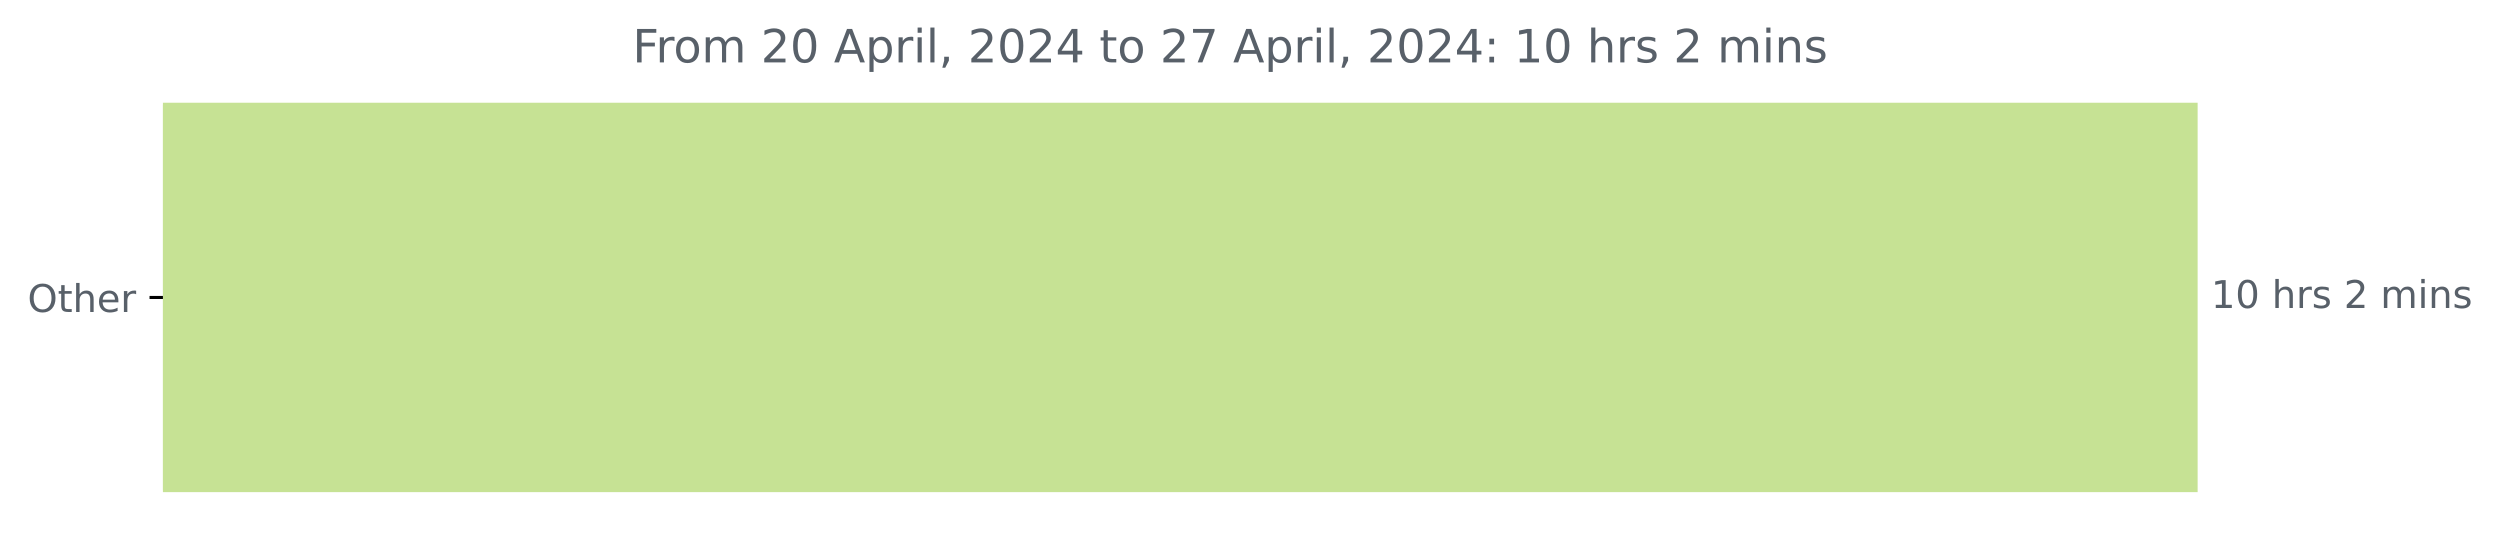
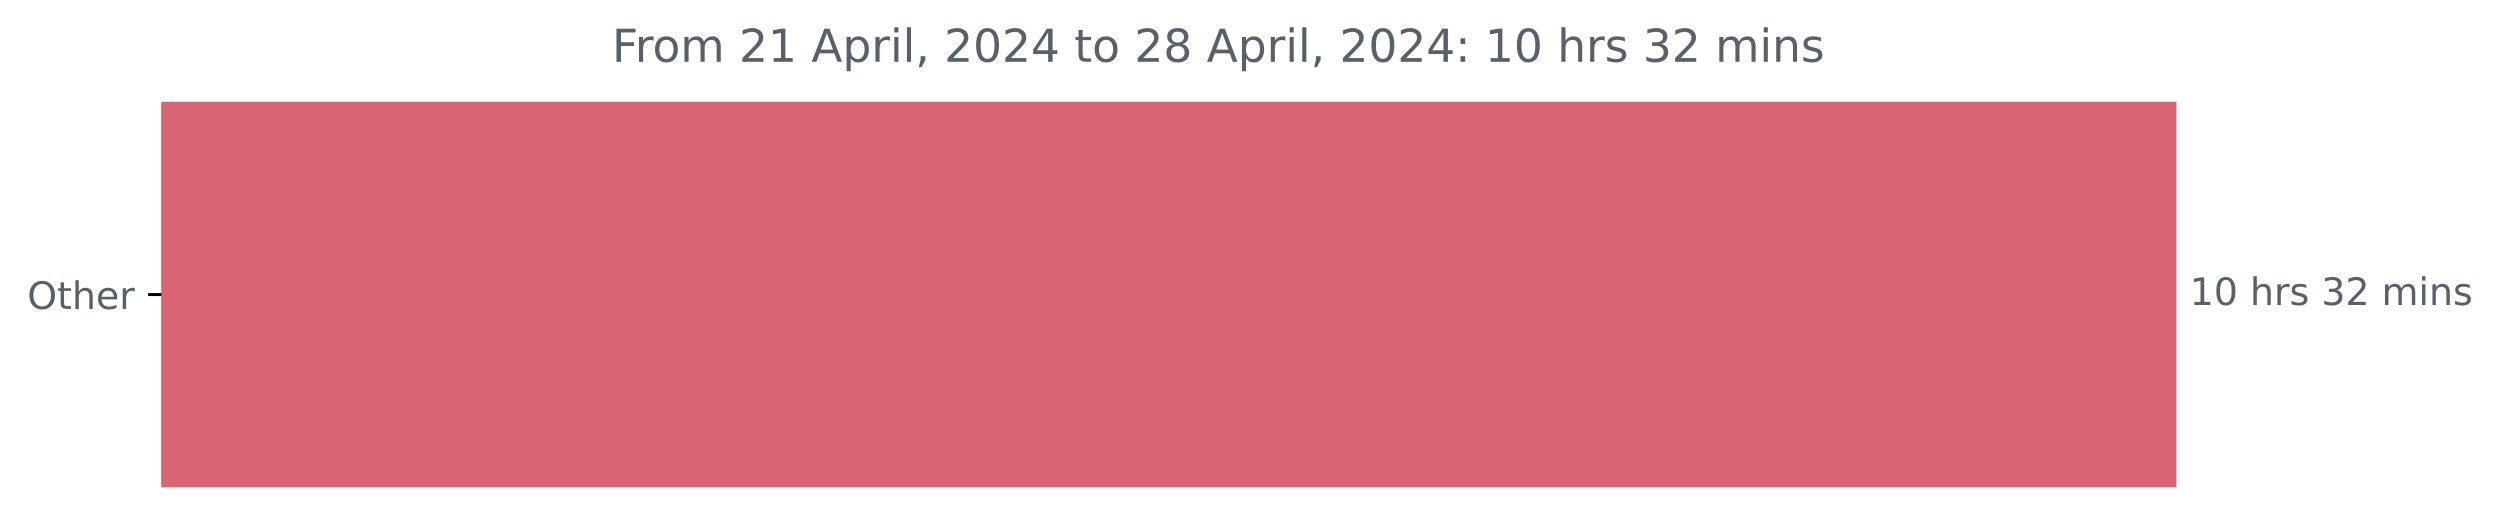
- <svg xmlns="http://www.w3.org/2000/svg" xmlns:xlink="http://www.w3.org/1999/xlink" width="653.568pt" height="140.398pt" viewBox="0 0 653.568 140.398" version="1.1">
+ <svg xmlns="http://www.w3.org/2000/svg" xmlns:xlink="http://www.w3.org/1999/xlink" width="659.93pt" height="140.398pt" viewBox="0 0 659.93 140.398" version="1.1">
  <defs>
    <style type="text/css">*{stroke-linejoin: round; stroke-linecap: butt}</style>
  </defs>
  <g id="figure_1">
    <g id="patch_1">
-       <path d="M 0 140.398  L 653.568 140.398  L 653.568 0  L 0 0  L 0 140.398  z " style="fill: none" />
+       <path d="M 0 140.398  L 659.93 140.398  L 659.93 0  L 0 0  L 0 140.398  z " style="fill: none" />
    </g>
    <g id="axes_1">
      <g id="patch_2">
-         <path d="M 42.594 27.358  L 574.022 27.358  L 574.022 128.158  L 42.594 128.158  z " clip-path="url(#p3909fee62a)" style="fill: #c6e294; stroke: #c6e294; stroke-linejoin: miter" />
+         <path d="M 42.594 27.358  L 574.022 27.358  L 574.022 128.158  L 42.594 128.158  z " clip-path="url(#pcfb4c527a4)" style="fill: #d96675; stroke: #d96675; stroke-linejoin: miter" />
      </g>
      <g id="matplotlib.axis_1" />
      <g id="matplotlib.axis_2">
        <g id="ytick_1">
          <g id="line2d_1">
            <defs>
-               <path id="me663e0277e" d="M 0 0  L -3.5 0  " style="stroke: #000000; stroke-width: 0.8" />
+               <path id="m5ee8266e8c" d="M 0 0  L -3.5 0  " style="stroke: #000000; stroke-width: 0.8" />
            </defs>
            <g>
-               <use xlink:href="#me663e0277e" x="42.594" y="77.758" style="stroke: #000000; stroke-width: 0.8" />
+               <use xlink:href="#m5ee8266e8c" x="42.594" y="77.758" style="stroke: #000000; stroke-width: 0.8" />
            </g>
          </g>
          <g id="text_1">
            <g style="fill: #586069" transform="translate(7.2 81.55734) scale(0.1 -0.1)">
              <defs>
                <path id="DejaVuSans-4f" d="M 2522 4238  Q 1834 4238 1429 3725  Q 1025 3213 1025 2328  Q 1025 1447 1429 934  Q 1834 422 2522 422  Q 3209 422 3611 934  Q 4013 1447 4013 2328  Q 4013 3213 3611 3725  Q 3209 4238 2522 4238  z M 2522 4750  Q 3503 4750 4090 4092  Q 4678 3434 4678 2328  Q 4678 1225 4090 567  Q 3503 -91 2522 -91  Q 1538 -91 948 565  Q 359 1222 359 2328  Q 359 3434 948 4092  Q 1538 4750 2522 4750  z " transform="scale(0.015625)" />
                <path id="DejaVuSans-74" d="M 1172 4494  L 1172 3500  L 2356 3500  L 2356 3053  L 1172 3053  L 1172 1153  Q 1172 725 1289 603  Q 1406 481 1766 481  L 2356 481  L 2356 0  L 1766 0  Q 1100 0 847 248  Q 594 497 594 1153  L 594 3053  L 172 3053  L 172 3500  L 594 3500  L 594 4494  L 1172 4494  z " transform="scale(0.015625)" />
                <path id="DejaVuSans-68" d="M 3513 2113  L 3513 0  L 2938 0  L 2938 2094  Q 2938 2591 2744 2837  Q 2550 3084 2163 3084  Q 1697 3084 1428 2787  Q 1159 2491 1159 1978  L 1159 0  L 581 0  L 581 4863  L 1159 4863  L 1159 2956  Q 1366 3272 1645 3428  Q 1925 3584 2291 3584  Q 2894 3584 3203 3211  Q 3513 2838 3513 2113  z " transform="scale(0.015625)" />
                <path id="DejaVuSans-65" d="M 3597 1894  L 3597 1613  L 953 1613  Q 991 1019 1311 708  Q 1631 397 2203 397  Q 2534 397 2845 478  Q 3156 559 3463 722  L 3463 178  Q 3153 47 2828 -22  Q 2503 -91 2169 -91  Q 1331 -91 842 396  Q 353 884 353 1716  Q 353 2575 817 3079  Q 1281 3584 2069 3584  Q 2775 3584 3186 3129  Q 3597 2675 3597 1894  z M 3022 2063  Q 3016 2534 2758 2815  Q 2500 3097 2075 3097  Q 1594 3097 1305 2825  Q 1016 2553 972 2059  L 3022 2063  z " transform="scale(0.015625)" />
                <path id="DejaVuSans-72" d="M 2631 2963  Q 2534 3019 2420 3045  Q 2306 3072 2169 3072  Q 1681 3072 1420 2755  Q 1159 2438 1159 1844  L 1159 0  L 581 0  L 581 3500  L 1159 3500  L 1159 2956  Q 1341 3275 1631 3429  Q 1922 3584 2338 3584  Q 2397 3584 2469 3576  Q 2541 3569 2628 3553  L 2631 2963  z " transform="scale(0.015625)" />
              </defs>
              <use xlink:href="#DejaVuSans-4f" />
              <use xlink:href="#DejaVuSans-74" x="78.711" />
              <use xlink:href="#DejaVuSans-68" x="117.92" />
              <use xlink:href="#DejaVuSans-65" x="181.299" />
              <use xlink:href="#DejaVuSans-72" x="242.822" />
            </g>
          </g>
        </g>
      </g>
      <g id="text_2">
        <g style="fill: #586069" transform="translate(578.0223 80.5175) scale(0.1 -0.1)">
          <defs>
            <path id="DejaVuSans-31" d="M 794 531  L 1825 531  L 1825 4091  L 703 3866  L 703 4441  L 1819 4666  L 2450 4666  L 2450 531  L 3481 531  L 3481 0  L 794 0  L 794 531  z " transform="scale(0.015625)" />
            <path id="DejaVuSans-30" d="M 2034 4250  Q 1547 4250 1301 3770  Q 1056 3291 1056 2328  Q 1056 1369 1301 889  Q 1547 409 2034 409  Q 2525 409 2770 889  Q 3016 1369 3016 2328  Q 3016 3291 2770 3770  Q 2525 4250 2034 4250  z M 2034 4750  Q 2819 4750 3233 4129  Q 3647 3509 3647 2328  Q 3647 1150 3233 529  Q 2819 -91 2034 -91  Q 1250 -91 836 529  Q 422 1150 422 2328  Q 422 3509 836 4129  Q 1250 4750 2034 4750  z " transform="scale(0.015625)" />
            <path id="DejaVuSans-20" transform="scale(0.015625)" />
            <path id="DejaVuSans-73" d="M 2834 3397  L 2834 2853  Q 2591 2978 2328 3040  Q 2066 3103 1784 3103  Q 1356 3103 1142 2972  Q 928 2841 928 2578  Q 928 2378 1081 2264  Q 1234 2150 1697 2047  L 1894 2003  Q 2506 1872 2764 1633  Q 3022 1394 3022 966  Q 3022 478 2636 193  Q 2250 -91 1575 -91  Q 1294 -91 989 -36  Q 684 19 347 128  L 347 722  Q 666 556 975 473  Q 1284 391 1588 391  Q 1994 391 2212 530  Q 2431 669 2431 922  Q 2431 1156 2273 1281  Q 2116 1406 1581 1522  L 1381 1569  Q 847 1681 609 1914  Q 372 2147 372 2553  Q 372 3047 722 3315  Q 1072 3584 1716 3584  Q 2034 3584 2315 3537  Q 2597 3491 2834 3397  z " transform="scale(0.015625)" />
+             <path id="DejaVuSans-33" d="M 2597 2516  Q 3050 2419 3304 2112  Q 3559 1806 3559 1356  Q 3559 666 3084 287  Q 2609 -91 1734 -91  Q 1441 -91 1130 -33  Q 819 25 488 141  L 488 750  Q 750 597 1062 519  Q 1375 441 1716 441  Q 2309 441 2620 675  Q 2931 909 2931 1356  Q 2931 1769 2642 2001  Q 2353 2234 1838 2234  L 1294 2234  L 1294 2753  L 1863 2753  Q 2328 2753 2575 2939  Q 2822 3125 2822 3475  Q 2822 3834 2567 4026  Q 2313 4219 1838 4219  Q 1578 4219 1281 4162  Q 984 4106 628 3988  L 628 4550  Q 988 4650 1302 4700  Q 1616 4750 1894 4750  Q 2613 4750 3031 4423  Q 3450 4097 3450 3541  Q 3450 3153 3228 2886  Q 3006 2619 2597 2516  z " transform="scale(0.015625)" />
            <path id="DejaVuSans-32" d="M 1228 531  L 3431 531  L 3431 0  L 469 0  L 469 531  Q 828 903 1448 1529  Q 2069 2156 2228 2338  Q 2531 2678 2651 2914  Q 2772 3150 2772 3378  Q 2772 3750 2511 3984  Q 2250 4219 1831 4219  Q 1534 4219 1204 4116  Q 875 4013 500 3803  L 500 4441  Q 881 4594 1212 4672  Q 1544 4750 1819 4750  Q 2544 4750 2975 4387  Q 3406 4025 3406 3419  Q 3406 3131 3298 2873  Q 3191 2616 2906 2266  Q 2828 2175 2409 1742  Q 1991 1309 1228 531  z " transform="scale(0.015625)" />
            <path id="DejaVuSans-6d" d="M 3328 2828  Q 3544 3216 3844 3400  Q 4144 3584 4550 3584  Q 5097 3584 5394 3201  Q 5691 2819 5691 2113  L 5691 0  L 5113 0  L 5113 2094  Q 5113 2597 4934 2840  Q 4756 3084 4391 3084  Q 3944 3084 3684 2787  Q 3425 2491 3425 1978  L 3425 0  L 2847 0  L 2847 2094  Q 2847 2600 2669 2842  Q 2491 3084 2119 3084  Q 1678 3084 1418 2786  Q 1159 2488 1159 1978  L 1159 0  L 581 0  L 581 3500  L 1159 3500  L 1159 2956  Q 1356 3278 1631 3431  Q 1906 3584 2284 3584  Q 2666 3584 2933 3390  Q 3200 3197 3328 2828  z " transform="scale(0.015625)" />
            <path id="DejaVuSans-69" d="M 603 3500  L 1178 3500  L 1178 0  L 603 0  L 603 3500  z M 603 4863  L 1178 4863  L 1178 4134  L 603 4134  L 603 4863  z " transform="scale(0.015625)" />
            <path id="DejaVuSans-6e" d="M 3513 2113  L 3513 0  L 2938 0  L 2938 2094  Q 2938 2591 2744 2837  Q 2550 3084 2163 3084  Q 1697 3084 1428 2787  Q 1159 2491 1159 1978  L 1159 0  L 581 0  L 581 3500  L 1159 3500  L 1159 2956  Q 1366 3272 1645 3428  Q 1925 3584 2291 3584  Q 2894 3584 3203 3211  Q 3513 2838 3513 2113  z " transform="scale(0.015625)" />
          </defs>
          <use xlink:href="#DejaVuSans-31" />
          <use xlink:href="#DejaVuSans-30" x="63.623" />
          <use xlink:href="#DejaVuSans-20" x="127.246" />
          <use xlink:href="#DejaVuSans-68" x="159.033" />
          <use xlink:href="#DejaVuSans-72" x="222.412" />
          <use xlink:href="#DejaVuSans-73" x="263.525" />
          <use xlink:href="#DejaVuSans-20" x="315.625" />
-           <use xlink:href="#DejaVuSans-32" x="347.412" />
-           <use xlink:href="#DejaVuSans-20" x="411.035" />
-           <use xlink:href="#DejaVuSans-6d" x="442.822" />
-           <use xlink:href="#DejaVuSans-69" x="540.234" />
-           <use xlink:href="#DejaVuSans-6e" x="568.018" />
-           <use xlink:href="#DejaVuSans-73" x="631.396" />
+           <use xlink:href="#DejaVuSans-33" x="347.412" />
+           <use xlink:href="#DejaVuSans-32" x="411.035" />
+           <use xlink:href="#DejaVuSans-20" x="474.658" />
+           <use xlink:href="#DejaVuSans-6d" x="506.445" />
+           <use xlink:href="#DejaVuSans-69" x="603.857" />
+           <use xlink:href="#DejaVuSans-6e" x="631.641" />
+           <use xlink:href="#DejaVuSans-73" x="695.02" />
        </g>
      </g>
      <g id="text_3">
-         <g style="fill: #586069" transform="translate(165.3725 16.31812) scale(0.12 -0.12)">
+         <g style="fill: #586069" transform="translate(161.555 16.31812) scale(0.12 -0.12)">
          <defs>
            <path id="DejaVuSans-46" d="M 628 4666  L 3309 4666  L 3309 4134  L 1259 4134  L 1259 2759  L 3109 2759  L 3109 2228  L 1259 2228  L 1259 0  L 628 0  L 628 4666  z " transform="scale(0.015625)" />
            <path id="DejaVuSans-6f" d="M 1959 3097  Q 1497 3097 1228 2736  Q 959 2375 959 1747  Q 959 1119 1226 758  Q 1494 397 1959 397  Q 2419 397 2687 759  Q 2956 1122 2956 1747  Q 2956 2369 2687 2733  Q 2419 3097 1959 3097  z M 1959 3584  Q 2709 3584 3137 3096  Q 3566 2609 3566 1747  Q 3566 888 3137 398  Q 2709 -91 1959 -91  Q 1206 -91 779 398  Q 353 888 353 1747  Q 353 2609 779 3096  Q 1206 3584 1959 3584  z " transform="scale(0.015625)" />
            <path id="DejaVuSans-41" d="M 2188 4044  L 1331 1722  L 3047 1722  L 2188 4044  z M 1831 4666  L 2547 4666  L 4325 0  L 3669 0  L 3244 1197  L 1141 1197  L 716 0  L 50 0  L 1831 4666  z " transform="scale(0.015625)" />
            <path id="DejaVuSans-70" d="M 1159 525  L 1159 -1331  L 581 -1331  L 581 3500  L 1159 3500  L 1159 2969  Q 1341 3281 1617 3432  Q 1894 3584 2278 3584  Q 2916 3584 3314 3078  Q 3713 2572 3713 1747  Q 3713 922 3314 415  Q 2916 -91 2278 -91  Q 1894 -91 1617 61  Q 1341 213 1159 525  z M 3116 1747  Q 3116 2381 2855 2742  Q 2594 3103 2138 3103  Q 1681 3103 1420 2742  Q 1159 2381 1159 1747  Q 1159 1113 1420 752  Q 1681 391 2138 391  Q 2594 391 2855 752  Q 3116 1113 3116 1747  z " transform="scale(0.015625)" />
            <path id="DejaVuSans-6c" d="M 603 4863  L 1178 4863  L 1178 0  L 603 0  L 603 4863  z " transform="scale(0.015625)" />
            <path id="DejaVuSans-2c" d="M 750 794  L 1409 794  L 1409 256  L 897 -744  L 494 -744  L 750 256  L 750 794  z " transform="scale(0.015625)" />
            <path id="DejaVuSans-34" d="M 2419 4116  L 825 1625  L 2419 1625  L 2419 4116  z M 2253 4666  L 3047 4666  L 3047 1625  L 3713 1625  L 3713 1100  L 3047 1100  L 3047 0  L 2419 0  L 2419 1100  L 313 1100  L 313 1709  L 2253 4666  z " transform="scale(0.015625)" />
-             <path id="DejaVuSans-37" d="M 525 4666  L 3525 4666  L 3525 4397  L 1831 0  L 1172 0  L 2766 4134  L 525 4134  L 525 4666  z " transform="scale(0.015625)" />
+             <path id="DejaVuSans-38" d="M 2034 2216  Q 1584 2216 1326 1975  Q 1069 1734 1069 1313  Q 1069 891 1326 650  Q 1584 409 2034 409  Q 2484 409 2743 651  Q 3003 894 3003 1313  Q 3003 1734 2745 1975  Q 2488 2216 2034 2216  z M 1403 2484  Q 997 2584 770 2862  Q 544 3141 544 3541  Q 544 4100 942 4425  Q 1341 4750 2034 4750  Q 2731 4750 3128 4425  Q 3525 4100 3525 3541  Q 3525 3141 3298 2862  Q 3072 2584 2669 2484  Q 3125 2378 3379 2068  Q 3634 1759 3634 1313  Q 3634 634 3220 271  Q 2806 -91 2034 -91  Q 1263 -91 848 271  Q 434 634 434 1313  Q 434 1759 690 2068  Q 947 2378 1403 2484  z M 1172 3481  Q 1172 3119 1398 2916  Q 1625 2713 2034 2713  Q 2441 2713 2670 2916  Q 2900 3119 2900 3481  Q 2900 3844 2670 4047  Q 2441 4250 2034 4250  Q 1625 4250 1398 4047  Q 1172 3844 1172 3481  z " transform="scale(0.015625)" />
            <path id="DejaVuSans-3a" d="M 750 794  L 1409 794  L 1409 0  L 750 0  L 750 794  z M 750 3309  L 1409 3309  L 1409 2516  L 750 2516  L 750 3309  z " transform="scale(0.015625)" />
          </defs>
          <use xlink:href="#DejaVuSans-46" />
          <use xlink:href="#DejaVuSans-72" x="50.27" />
          <use xlink:href="#DejaVuSans-6f" x="89.133" />
          <use xlink:href="#DejaVuSans-6d" x="150.314" />
          <use xlink:href="#DejaVuSans-20" x="247.727" />
          <use xlink:href="#DejaVuSans-32" x="279.514" />
-           <use xlink:href="#DejaVuSans-30" x="343.137" />
+           <use xlink:href="#DejaVuSans-31" x="343.137" />
          <use xlink:href="#DejaVuSans-20" x="406.76" />
          <use xlink:href="#DejaVuSans-41" x="438.547" />
          <use xlink:href="#DejaVuSans-70" x="506.955" />
          <use xlink:href="#DejaVuSans-72" x="570.432" />
          <use xlink:href="#DejaVuSans-69" x="611.545" />
          <use xlink:href="#DejaVuSans-6c" x="639.328" />
          <use xlink:href="#DejaVuSans-2c" x="667.111" />
          <use xlink:href="#DejaVuSans-20" x="698.898" />
          <use xlink:href="#DejaVuSans-32" x="730.686" />
          <use xlink:href="#DejaVuSans-30" x="794.309" />
          <use xlink:href="#DejaVuSans-32" x="857.932" />
          <use xlink:href="#DejaVuSans-34" x="921.555" />
          <use xlink:href="#DejaVuSans-20" x="985.178" />
          <use xlink:href="#DejaVuSans-74" x="1016.965" />
          <use xlink:href="#DejaVuSans-6f" x="1056.174" />
          <use xlink:href="#DejaVuSans-20" x="1117.355" />
          <use xlink:href="#DejaVuSans-32" x="1149.143" />
-           <use xlink:href="#DejaVuSans-37" x="1212.766" />
+           <use xlink:href="#DejaVuSans-38" x="1212.766" />
          <use xlink:href="#DejaVuSans-20" x="1276.389" />
          <use xlink:href="#DejaVuSans-41" x="1308.176" />
          <use xlink:href="#DejaVuSans-70" x="1376.584" />
          <use xlink:href="#DejaVuSans-72" x="1440.061" />
          <use xlink:href="#DejaVuSans-69" x="1481.174" />
          <use xlink:href="#DejaVuSans-6c" x="1508.957" />
          <use xlink:href="#DejaVuSans-2c" x="1536.74" />
          <use xlink:href="#DejaVuSans-20" x="1568.527" />
          <use xlink:href="#DejaVuSans-32" x="1600.314" />
          <use xlink:href="#DejaVuSans-30" x="1663.938" />
          <use xlink:href="#DejaVuSans-32" x="1727.561" />
          <use xlink:href="#DejaVuSans-34" x="1791.184" />
          <use xlink:href="#DejaVuSans-3a" x="1854.807" />
          <use xlink:href="#DejaVuSans-20" x="1888.498" />
          <use xlink:href="#DejaVuSans-31" x="1920.285" />
          <use xlink:href="#DejaVuSans-30" x="1983.908" />
          <use xlink:href="#DejaVuSans-20" x="2047.531" />
          <use xlink:href="#DejaVuSans-68" x="2079.318" />
          <use xlink:href="#DejaVuSans-72" x="2142.697" />
          <use xlink:href="#DejaVuSans-73" x="2183.811" />
          <use xlink:href="#DejaVuSans-20" x="2235.91" />
-           <use xlink:href="#DejaVuSans-32" x="2267.697" />
-           <use xlink:href="#DejaVuSans-20" x="2331.32" />
-           <use xlink:href="#DejaVuSans-6d" x="2363.107" />
-           <use xlink:href="#DejaVuSans-69" x="2460.52" />
-           <use xlink:href="#DejaVuSans-6e" x="2488.303" />
-           <use xlink:href="#DejaVuSans-73" x="2551.682" />
+           <use xlink:href="#DejaVuSans-33" x="2267.697" />
+           <use xlink:href="#DejaVuSans-32" x="2331.32" />
+           <use xlink:href="#DejaVuSans-20" x="2394.943" />
+           <use xlink:href="#DejaVuSans-6d" x="2426.73" />
+           <use xlink:href="#DejaVuSans-69" x="2524.143" />
+           <use xlink:href="#DejaVuSans-6e" x="2551.926" />
+           <use xlink:href="#DejaVuSans-73" x="2615.305" />
        </g>
      </g>
    </g>
  </g>
  <defs>
-     <clipPath id="p3909fee62a">
+     <clipPath id="pcfb4c527a4">
      <rect x="42.594" y="22.318" width="558" height="110.88" />
    </clipPath>
  </defs>
</svg>
